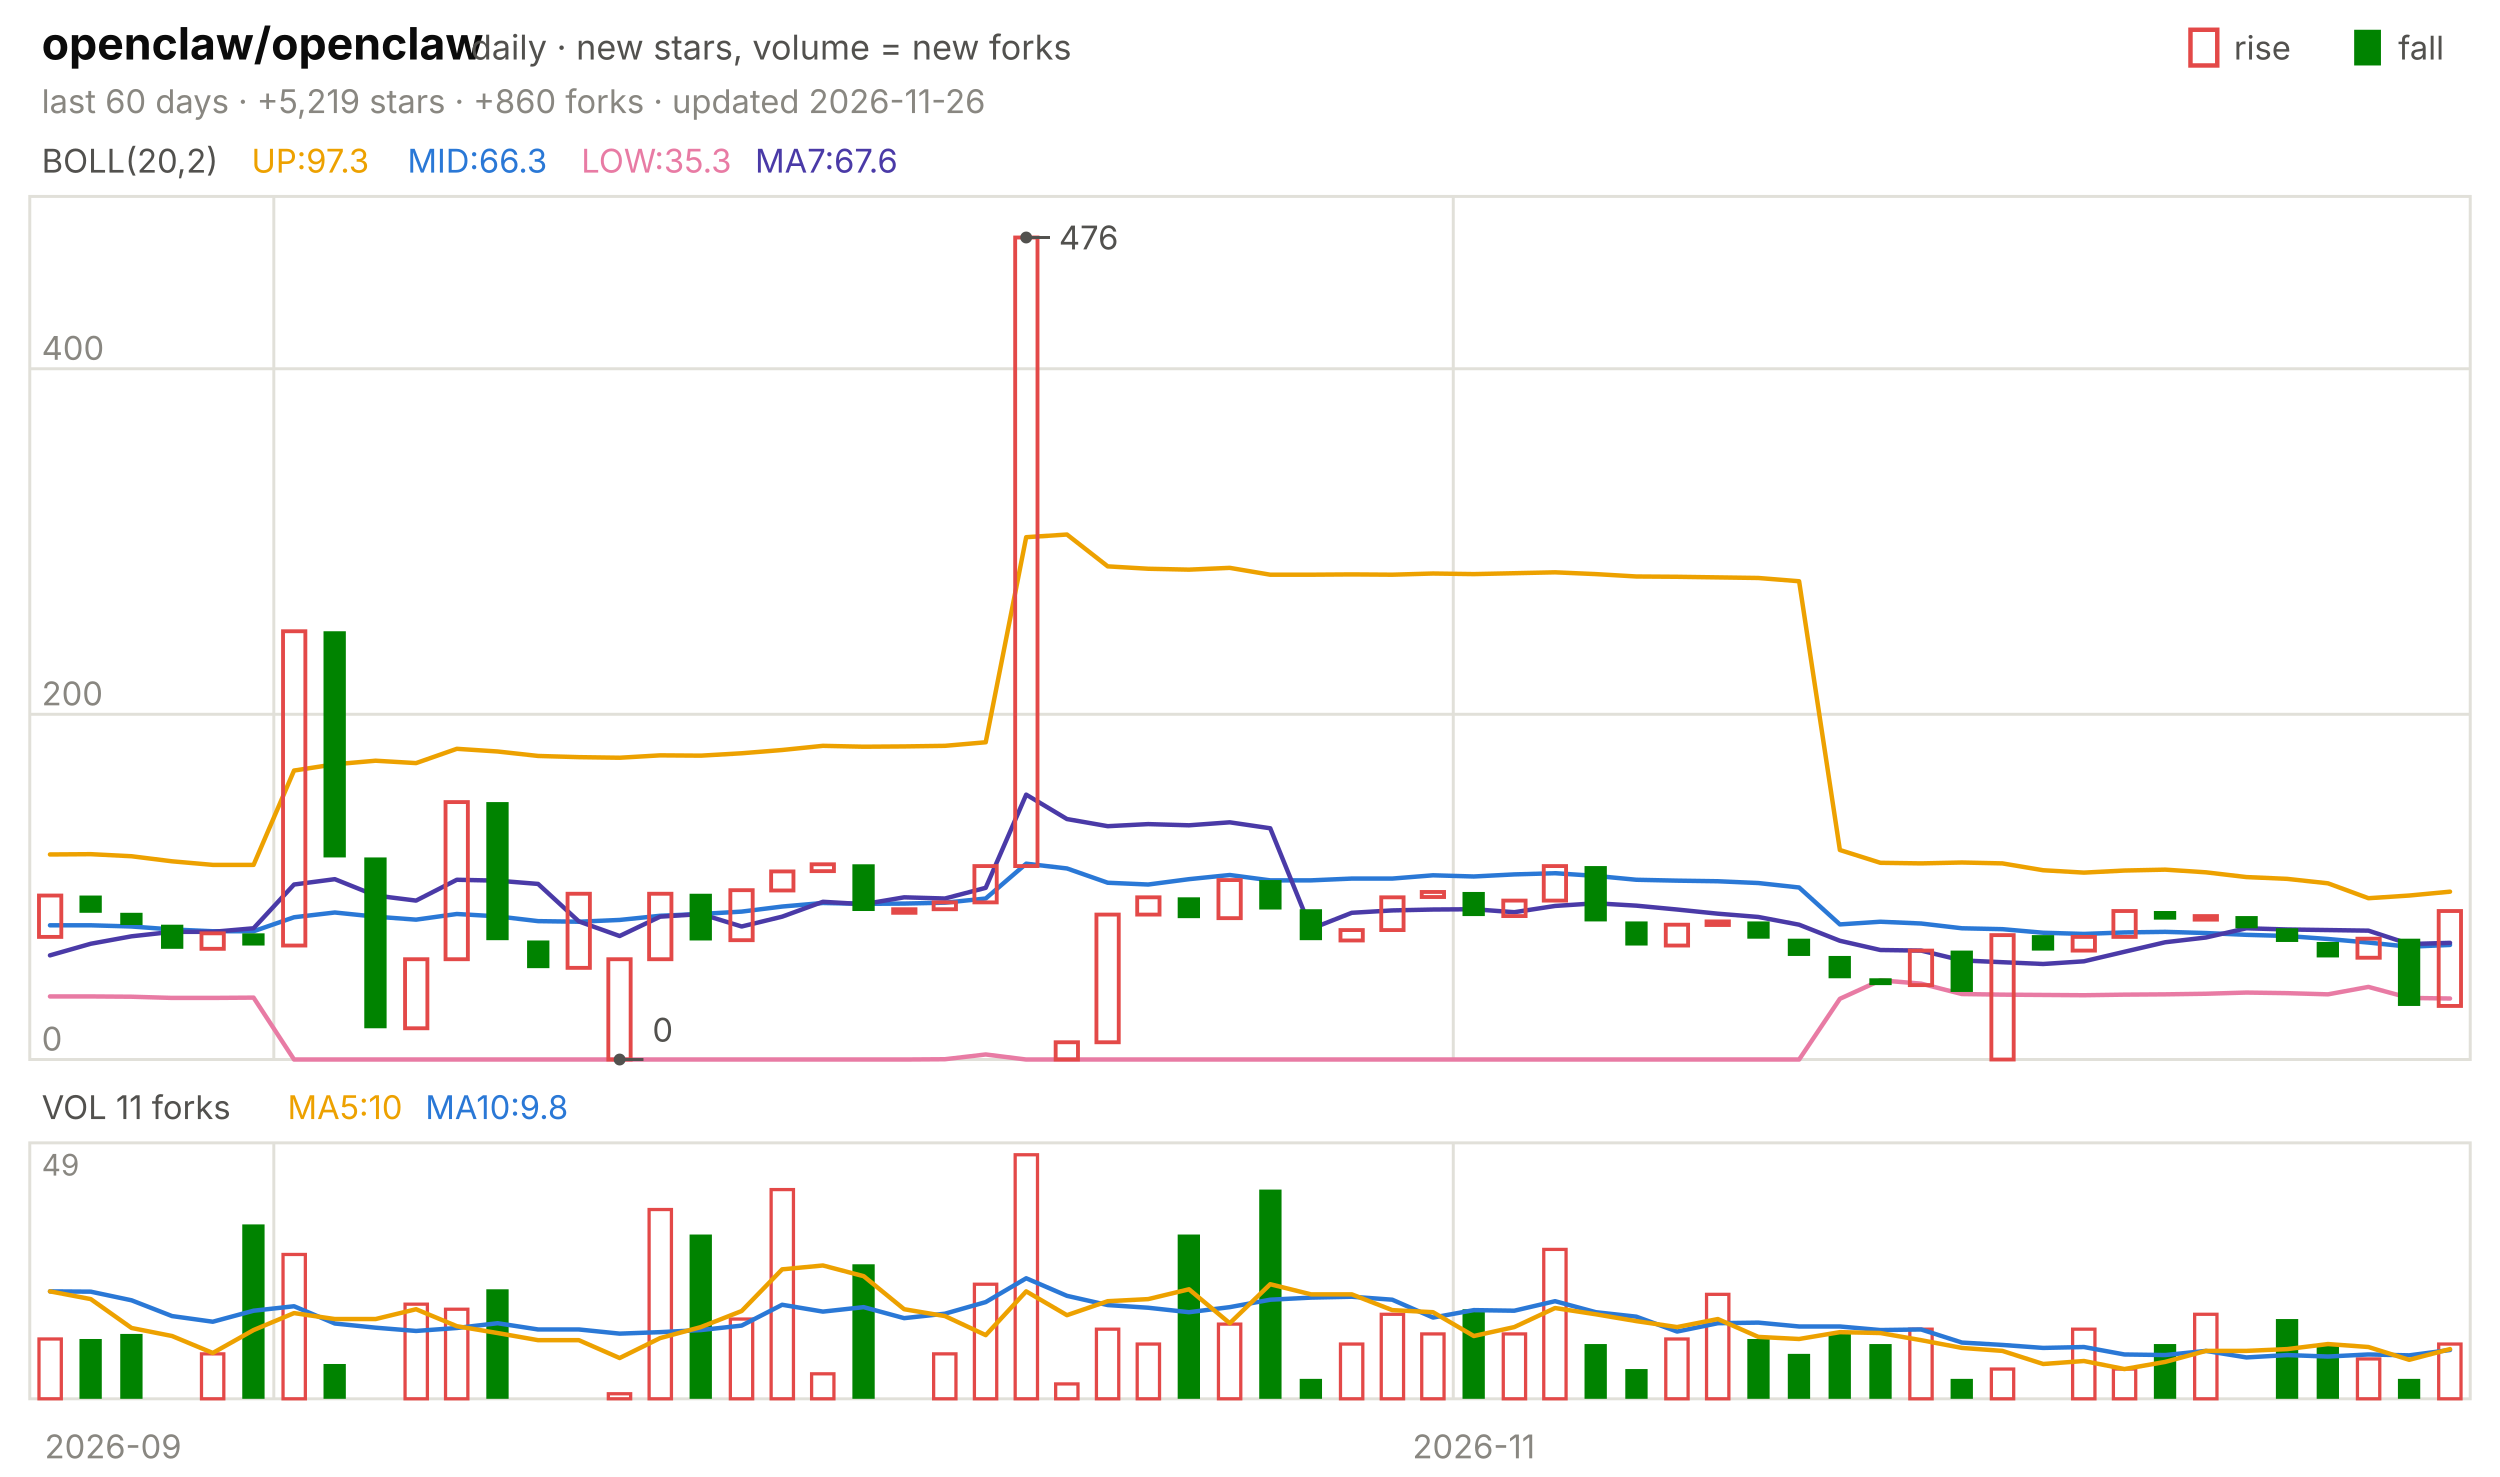
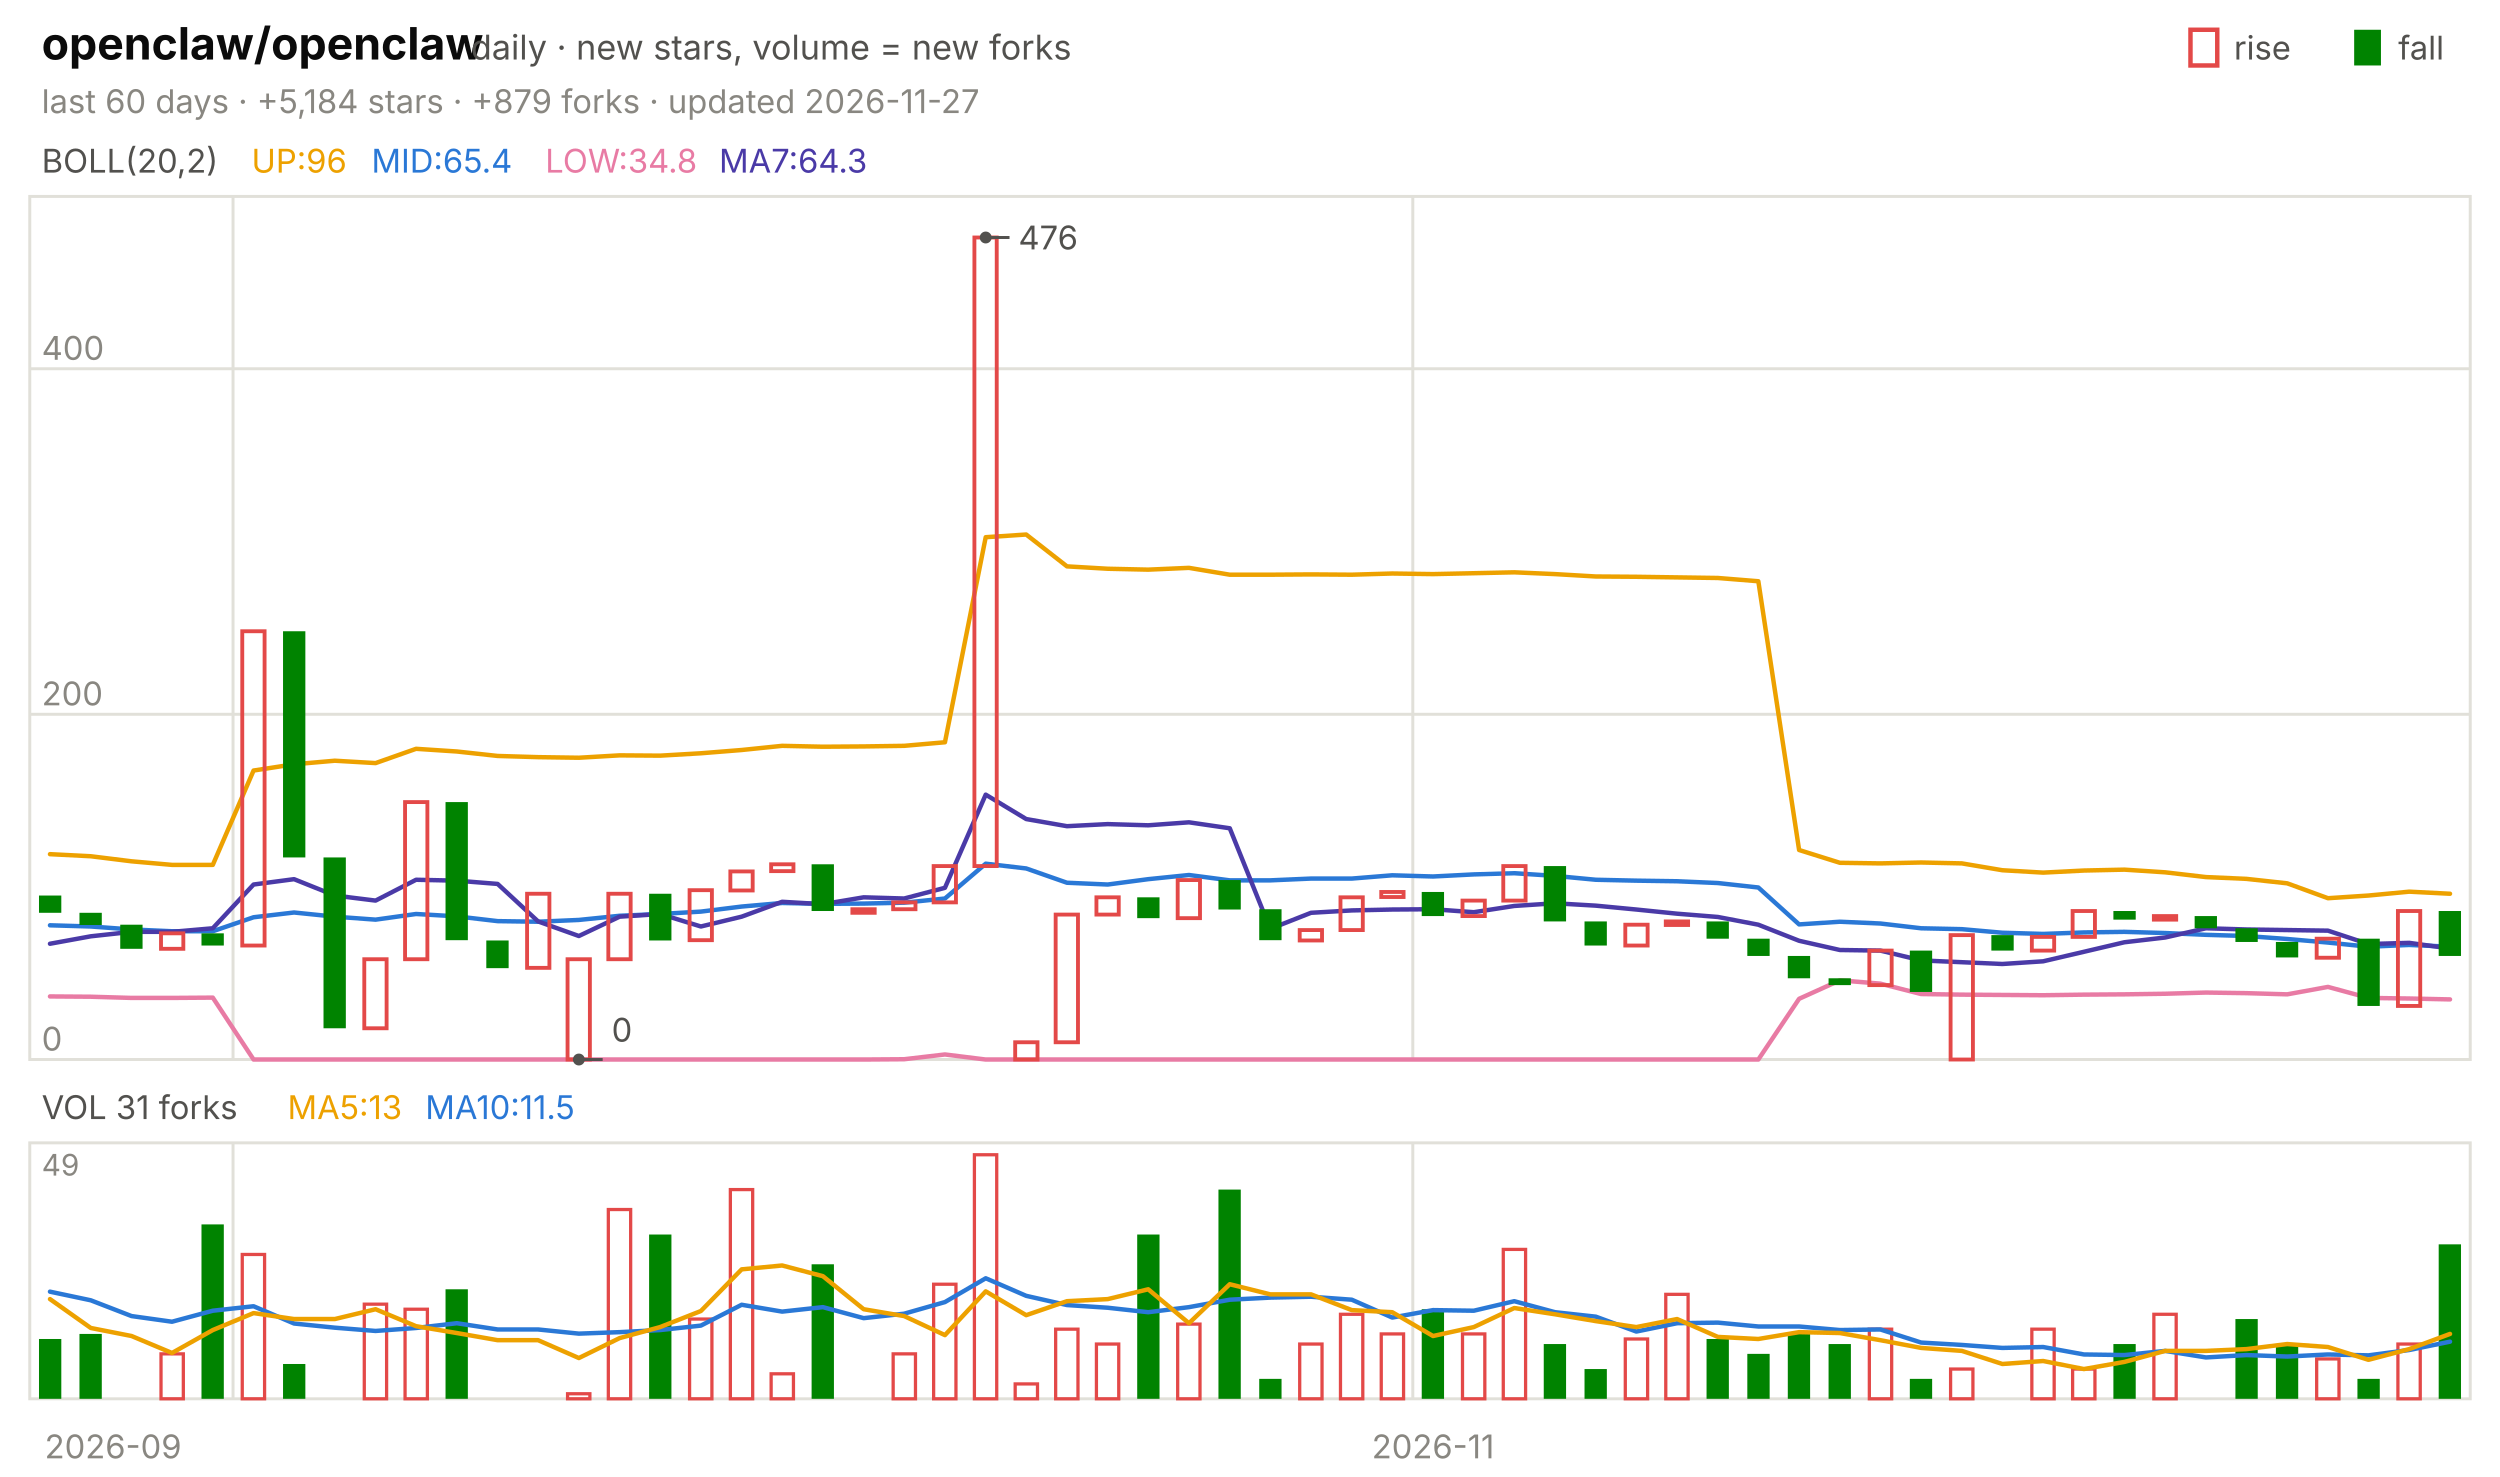
<svg xmlns="http://www.w3.org/2000/svg" viewBox="0 0 840 496" width="840" height="496" font-family="-apple-system,'Segoe UI',system-ui,sans-serif" role="img" aria-label="openclaw/openclaw candlestick chart">
  <text x="14.0" y="20.0" font-size="15" fill="#0b0b0b" font-weight="650">openclaw/openclaw</text>
  <text x="158.2" y="20.0" font-size="11.5" fill="#52514e">daily · new stars, volume = new forks</text>
  <text x="805.8" y="20.0" font-size="11.0" fill="#52514e">fall</text>
  <rect x="791" y="10" width="9" height="12" fill="#008300" />
  <text x="750.6" y="20.0" font-size="11.0" fill="#52514e">rise</text>
  <rect x="736" y="10" width="9" height="12" fill="none" stroke="#e34948" stroke-width="1.5" />
-   <text x="14.0" y="38.0" font-size="11.0" fill="#898781">last 60 days · +5,219 stars · +860 forks · updated 2026-11-26</text>
+   <text x="14.0" y="38.0" font-size="11.0" fill="#898781">last 60 days · +5,184 stars · +879 forks · updated 2026-11-27</text>
  <rect x="10" y="66" width="820" height="290" fill="none" stroke="#e1e0d9" />
  <rect x="10" y="384" width="820" height="86" fill="none" stroke="#e1e0d9" />
  <text x="38.0" y="490.0" font-size="11.0" fill="#898781" text-anchor="middle">2026-09</text>
-   <line x1="92.0" y1="66.0" x2="92.0" y2="356.0" stroke="#e1e0d9" stroke-width="1.0" />
-   <line x1="92.0" y1="384.0" x2="92.0" y2="470.0" stroke="#e1e0d9" stroke-width="1.0" />
-   <line x1="488.3" y1="66.0" x2="488.3" y2="356.0" stroke="#e1e0d9" stroke-width="1.0" />
-   <line x1="488.3" y1="384.0" x2="488.3" y2="470.0" stroke="#e1e0d9" stroke-width="1.0" />
-   <text x="495.2" y="490.0" font-size="11.0" fill="#898781" text-anchor="middle">2026-11</text>
+   <line x1="78.3" y1="66.0" x2="78.3" y2="356.0" stroke="#e1e0d9" stroke-width="1.0" />
+   <line x1="78.3" y1="384.0" x2="78.3" y2="470.0" stroke="#e1e0d9" stroke-width="1.0" />
+   <line x1="474.7" y1="66.0" x2="474.7" y2="356.0" stroke="#e1e0d9" stroke-width="1.0" />
+   <line x1="474.7" y1="384.0" x2="474.7" y2="470.0" stroke="#e1e0d9" stroke-width="1.0" />
+   <text x="481.5" y="490.0" font-size="11.0" fill="#898781" text-anchor="middle">2026-11</text>
  <text x="14.0" y="58.0" font-size="11.0" fill="#52514e">BOLL(20,2)</text>
-   <text x="84.5" y="58.0" font-size="11.0" fill="#eda100">UP:97.3</text>
-   <text x="136.9" y="58.0" font-size="11.0" fill="#2a78d6">MID:66.3</text>
-   <text x="195.3" y="58.0" font-size="11.0" fill="#e87ba4">LOW:35.3</text>
-   <text x="253.7" y="58.0" font-size="11.0" fill="#4a3aa7">MA7:67.6</text>
+   <text x="84.5" y="58.0" font-size="11.0" fill="#eda100">UP:96</text>
+   <text x="124.8" y="58.0" font-size="11.0" fill="#2a78d6">MID:65.4</text>
+   <text x="183.2" y="58.0" font-size="11.0" fill="#e87ba4">LOW:34.8</text>
+   <text x="241.6" y="58.0" font-size="11.0" fill="#4a3aa7">MA7:64.3</text>
  <line x1="10.0" y1="356.0" x2="830.0" y2="356.0" stroke="#e1e0d9" stroke-width="1.0" />
  <text x="14.0" y="353.0" font-size="11.0" fill="#898781">0</text>
  <line x1="10.0" y1="240.0" x2="830.0" y2="240.0" stroke="#e1e0d9" stroke-width="1.0" />
  <text x="14.0" y="237.0" font-size="11.0" fill="#898781">200</text>
  <line x1="10.0" y1="123.9" x2="830.0" y2="123.9" stroke="#e1e0d9" stroke-width="1.0" />
  <text x="14.0" y="120.9" font-size="11.0" fill="#898781">400</text>
-   <polyline points="16.8,287.1 30.5,287.0 44.2,287.7 57.8,289.4 71.5,290.6 85.2,290.6 98.8,258.9 112.5,256.8 126.2,255.6 139.8,256.4 153.5,251.6 167.2,252.5 180.8,254.0 194.5,254.4 208.2,254.6 221.8,253.8 235.5,253.9 249.2,253.1 262.8,252.0 276.5,250.6 290.2,250.9 303.8,250.8 317.5,250.6 331.2,249.4 344.8,180.5 358.5,179.6 372.2,190.3 385.8,191.1 399.5,191.4 413.2,190.8 426.8,193.1 440.5,193.1 454.2,193.0 467.8,193.1 481.5,192.7 495.2,192.9 508.8,192.6 522.5,192.3 536.2,192.9 549.8,193.7 563.5,193.8 577.2,194.0 590.8,194.2 604.5,195.3 618.2,285.6 631.8,289.9 645.5,290.1 659.2,289.8 672.8,290.1 686.5,292.4 700.2,293.2 713.8,292.5 727.5,292.2 741.2,293.1 754.8,294.7 768.5,295.3 782.2,296.8 795.8,301.8 809.5,300.9 823.2,299.6" fill="none" stroke="#eda100" stroke-width="1.5" stroke-linejoin="round" stroke-linecap="round" />
-   <polyline points="16.8,310.9 30.5,310.9 44.2,311.3 57.8,312.3 71.5,312.9 85.2,312.9 98.8,308.2 112.5,306.6 126.2,308.0 139.8,309.0 153.5,307.1 167.2,307.9 180.8,309.5 194.5,309.7 208.2,309.1 221.8,307.7 235.5,307.1 249.2,306.3 262.8,304.6 276.5,303.4 290.2,303.7 303.8,303.6 317.5,303.3 331.2,301.9 344.8,290.2 358.5,291.8 372.2,296.6 385.8,297.2 399.5,295.4 413.2,294.0 426.8,295.8 440.5,295.8 454.2,295.2 467.8,295.2 481.5,294.1 495.2,294.5 508.8,293.8 522.5,293.4 536.2,294.3 549.8,295.6 563.5,295.9 577.2,296.1 590.8,296.7 604.5,298.2 618.2,310.6 631.8,309.7 645.5,310.3 659.2,311.9 672.8,312.2 686.5,313.4 700.2,313.8 713.8,313.3 727.5,313.1 741.2,313.5 754.8,314.1 768.5,314.5 782.2,315.5 795.8,316.7 809.5,318.1 823.2,317.5" fill="none" stroke="#2a78d6" stroke-width="1.5" stroke-linejoin="round" stroke-linecap="round" />
-   <polyline points="16.8,334.8 30.5,334.8 44.2,334.9 57.8,335.3 71.5,335.3 85.2,335.2 98.8,356.0 112.5,356.0 126.2,356.0 139.8,356.0 153.5,356.0 167.2,356.0 180.8,356.0 194.5,356.0 208.2,356.0 221.8,356.0 235.5,356.0 249.2,356.0 262.8,356.0 276.5,356.0 290.2,356.0 303.8,356.0 317.5,355.9 331.2,354.3 344.8,356.0 358.5,356.0 372.2,356.0 385.8,356.0 399.5,356.0 413.2,356.0 426.8,356.0 440.5,356.0 454.2,356.0 467.8,356.0 481.5,356.0 495.2,356.0 508.8,356.0 522.5,356.0 536.2,356.0 549.8,356.0 563.5,356.0 577.2,356.0 590.8,356.0 604.5,356.0 618.2,335.6 631.8,329.4 645.5,330.5 659.2,334.0 672.8,334.2 686.5,334.3 700.2,334.4 713.8,334.2 727.5,334.1 741.2,333.9 754.8,333.5 768.5,333.7 782.2,334.1 795.8,331.6 809.5,335.3 823.2,335.5" fill="none" stroke="#e87ba4" stroke-width="1.5" stroke-linejoin="round" stroke-linecap="round" />
-   <polyline points="16.8,321.0 30.5,317.1 44.2,314.6 57.8,313.1 71.5,313.1 85.2,311.9 98.8,297.2 112.5,295.4 126.2,300.9 139.8,302.6 153.5,295.6 167.2,295.9 180.8,297.0 194.5,309.6 208.2,314.5 221.8,308.0 235.5,307.1 249.2,311.3 262.8,308.0 276.5,303.0 290.2,303.8 303.8,301.5 317.5,301.9 331.2,298.3 344.8,267.0 358.5,275.2 372.2,277.6 385.8,276.9 399.5,277.3 413.2,276.3 426.8,278.3 440.5,312.1 454.2,306.7 467.8,305.9 481.5,305.6 495.2,305.5 508.8,306.5 522.5,304.4 536.2,303.5 549.8,304.3 563.5,305.6 577.2,307.0 590.8,308.1 604.5,310.7 618.2,316.1 631.8,319.2 645.5,319.4 659.2,322.7 672.8,323.3 686.5,323.9 700.2,323.0 713.8,319.8 727.5,316.6 741.2,315.0 754.8,311.9 768.5,312.3 782.2,312.5 795.8,312.7 809.5,317.2 823.2,316.8" fill="none" stroke="#4a3aa7" stroke-width="1.5" stroke-linejoin="round" stroke-linecap="round" />
-   <rect x="13.1" y="300.9" width="7.5" height="13.9" fill="none" stroke="#e34948" stroke-width="1.3" />
-   <rect x="26.7" y="300.9" width="7.5" height="5.8" fill="#008300" />
-   <rect x="40.4" y="306.7" width="7.5" height="4.1" fill="#008300" />
-   <rect x="54.1" y="310.7" width="7.5" height="8.1" fill="#008300" />
-   <rect x="67.7" y="313.6" width="7.5" height="5.2" fill="none" stroke="#e34948" stroke-width="1.3" />
-   <rect x="81.4" y="313.6" width="7.5" height="4.1" fill="#008300" />
-   <rect x="95.1" y="212.1" width="7.5" height="105.6" fill="none" stroke="#e34948" stroke-width="1.3" />
-   <rect x="108.7" y="212.1" width="7.5" height="76.0" fill="#008300" />
-   <rect x="122.4" y="288.1" width="7.5" height="57.4" fill="#008300" />
-   <rect x="136.1" y="322.3" width="7.5" height="23.2" fill="none" stroke="#e34948" stroke-width="1.3" />
-   <rect x="149.7" y="269.5" width="7.5" height="52.8" fill="none" stroke="#e34948" stroke-width="1.3" />
-   <rect x="163.4" y="269.5" width="7.5" height="46.4" fill="#008300" />
-   <rect x="177.1" y="316.0" width="7.5" height="9.3" fill="#008300" />
-   <rect x="190.7" y="300.3" width="7.5" height="24.9" fill="none" stroke="#e34948" stroke-width="1.3" />
-   <rect x="204.4" y="322.3" width="7.5" height="33.7" fill="none" stroke="#e34948" stroke-width="1.3" />
-   <rect x="218.1" y="300.3" width="7.5" height="22.0" fill="none" stroke="#e34948" stroke-width="1.3" />
-   <rect x="231.7" y="300.3" width="7.5" height="15.7" fill="#008300" />
-   <rect x="245.4" y="299.1" width="7.5" height="16.8" fill="none" stroke="#e34948" stroke-width="1.3" />
-   <rect x="259.1" y="292.8" width="7.5" height="6.4" fill="none" stroke="#e34948" stroke-width="1.3" />
-   <rect x="272.7" y="290.4" width="7.5" height="2.3" fill="none" stroke="#e34948" stroke-width="1.3" />
-   <rect x="286.4" y="290.4" width="7.5" height="15.7" fill="#008300" />
-   <rect x="300.1" y="305.5" width="7.5" height="1.2" fill="none" stroke="#e34948" stroke-width="1.3" />
-   <rect x="313.7" y="303.2" width="7.5" height="2.3" fill="none" stroke="#e34948" stroke-width="1.3" />
-   <rect x="327.4" y="291.0" width="7.5" height="12.2" fill="none" stroke="#e34948" stroke-width="1.3" />
-   <rect x="341.1" y="79.8" width="7.5" height="211.2" fill="none" stroke="#e34948" stroke-width="1.3" />
-   <rect x="354.7" y="350.2" width="7.5" height="5.8" fill="none" stroke="#e34948" stroke-width="1.3" />
-   <rect x="368.4" y="307.3" width="7.5" height="42.9" fill="none" stroke="#e34948" stroke-width="1.3" />
-   <rect x="382.1" y="301.5" width="7.5" height="5.8" fill="none" stroke="#e34948" stroke-width="1.3" />
-   <rect x="395.7" y="301.5" width="7.5" height="7.0" fill="#008300" />
-   <rect x="409.4" y="295.7" width="7.5" height="12.8" fill="none" stroke="#e34948" stroke-width="1.3" />
-   <rect x="423.1" y="295.7" width="7.5" height="9.9" fill="#008300" />
-   <rect x="436.7" y="305.5" width="7.5" height="10.4" fill="#008300" />
-   <rect x="450.4" y="312.5" width="7.5" height="3.5" fill="none" stroke="#e34948" stroke-width="1.3" />
-   <rect x="464.1" y="301.5" width="7.5" height="11.0" fill="none" stroke="#e34948" stroke-width="1.3" />
-   <rect x="477.7" y="299.7" width="7.5" height="1.7" fill="none" stroke="#e34948" stroke-width="1.3" />
-   <rect x="491.4" y="299.7" width="7.5" height="8.1" fill="#008300" />
-   <rect x="505.1" y="302.6" width="7.5" height="5.2" fill="none" stroke="#e34948" stroke-width="1.3" />
-   <rect x="518.7" y="291.0" width="7.5" height="11.6" fill="none" stroke="#e34948" stroke-width="1.3" />
-   <rect x="532.4" y="291.0" width="7.5" height="18.6" fill="#008300" />
-   <rect x="546.1" y="309.6" width="7.5" height="8.1" fill="#008300" />
-   <rect x="559.7" y="310.7" width="7.5" height="7.0" fill="none" stroke="#e34948" stroke-width="1.3" />
-   <rect x="573.4" y="309.6" width="7.5" height="1.2" fill="none" stroke="#e34948" stroke-width="1.3" />
-   <rect x="587.1" y="309.6" width="7.5" height="5.8" fill="#008300" />
-   <rect x="600.7" y="315.4" width="7.5" height="5.8" fill="#008300" />
-   <rect x="614.4" y="321.2" width="7.5" height="7.5" fill="#008300" />
-   <rect x="628.1" y="328.7" width="7.5" height="2.3" fill="#008300" />
-   <rect x="641.7" y="319.4" width="7.5" height="11.6" fill="none" stroke="#e34948" stroke-width="1.3" />
-   <rect x="655.4" y="319.4" width="7.5" height="13.9" fill="#008300" />
-   <rect x="669.1" y="314.2" width="7.5" height="41.8" fill="none" stroke="#e34948" stroke-width="1.3" />
-   <rect x="682.7" y="314.2" width="7.5" height="5.2" fill="#008300" />
-   <rect x="696.4" y="314.8" width="7.5" height="4.6" fill="none" stroke="#e34948" stroke-width="1.3" />
-   <rect x="710.1" y="306.1" width="7.5" height="8.7" fill="none" stroke="#e34948" stroke-width="1.3" />
-   <rect x="723.7" y="306.1" width="7.5" height="2.9" fill="#008300" />
-   <rect x="737.4" y="307.8" width="7.5" height="1.2" fill="none" stroke="#e34948" stroke-width="1.3" />
-   <rect x="751.1" y="307.8" width="7.5" height="4.1" fill="#008300" />
-   <rect x="764.7" y="311.9" width="7.5" height="4.6" fill="#008300" />
-   <rect x="778.4" y="316.5" width="7.5" height="5.2" fill="#008300" />
-   <rect x="792.1" y="315.4" width="7.5" height="6.4" fill="none" stroke="#e34948" stroke-width="1.3" />
-   <rect x="805.7" y="315.4" width="7.5" height="22.6" fill="#008300" />
-   <rect x="819.4" y="306.1" width="7.5" height="31.9" fill="none" stroke="#e34948" stroke-width="1.3" />
-   <circle cx="344.8" cy="79.8" r="2" fill="#52514e" />
-   <line x1="344.8" y1="79.8" x2="352.8" y2="79.8" stroke="#52514e" stroke-width="1.0" />
-   <text x="355.8" y="83.8" font-size="11.0" fill="#52514e">476</text>
-   <circle cx="208.2" cy="356.0" r="2" fill="#52514e" />
-   <line x1="208.2" y1="356.0" x2="216.2" y2="356.0" stroke="#52514e" stroke-width="1.0" />
-   <text x="219.2" y="350.0" font-size="11.0" fill="#52514e">0</text>
-   <text x="14.0" y="376.0" font-size="11.0" fill="#52514e">VOL 11 forks</text>
-   <text x="96.6" y="376.0" font-size="11.0" fill="#eda100">MA5:10</text>
-   <text x="142.9" y="376.0" font-size="11.0" fill="#2a78d6">MA10:9.8</text>
+   <polyline points="16.8,287.0 30.5,287.7 44.2,289.4 57.8,290.6 71.5,290.6 85.2,258.9 98.8,256.8 112.5,255.6 126.2,256.4 139.8,251.6 153.5,252.5 167.2,254.0 180.8,254.4 194.5,254.6 208.2,253.8 221.8,253.9 235.5,253.1 249.2,252.0 262.8,250.6 276.5,250.9 290.2,250.8 303.8,250.6 317.5,249.4 331.2,180.5 344.8,179.6 358.5,190.3 372.2,191.1 385.8,191.4 399.5,190.8 413.2,193.1 426.8,193.1 440.5,193.0 454.2,193.1 467.8,192.7 481.5,192.9 495.2,192.6 508.8,192.3 522.5,192.9 536.2,193.7 549.8,193.8 563.5,194.0 577.2,194.2 590.8,195.3 604.5,285.6 618.2,289.9 631.8,290.1 645.5,289.8 659.2,290.1 672.8,292.4 686.5,293.2 700.2,292.5 713.8,292.2 727.5,293.1 741.2,294.7 754.8,295.3 768.5,296.8 782.2,301.8 795.8,300.9 809.5,299.6 823.2,300.3" fill="none" stroke="#eda100" stroke-width="1.5" stroke-linejoin="round" stroke-linecap="round" />
+   <polyline points="16.8,310.9 30.5,311.3 44.2,312.3 57.8,312.9 71.5,312.9 85.2,308.2 98.8,306.6 112.5,308.0 126.2,309.0 139.8,307.1 153.5,307.9 167.2,309.5 180.8,309.7 194.5,309.1 208.2,307.7 221.8,307.1 235.5,306.3 249.2,304.6 262.8,303.4 276.5,303.7 290.2,303.6 303.8,303.3 317.5,301.9 331.2,290.2 344.8,291.8 358.5,296.6 372.2,297.2 385.8,295.4 399.5,294.0 413.2,295.8 426.8,295.8 440.5,295.2 454.2,295.2 467.8,294.1 481.5,294.5 495.2,293.8 508.8,293.4 522.5,294.3 536.2,295.6 549.8,295.9 563.5,296.1 577.2,296.7 590.8,298.2 604.5,310.6 618.2,309.7 631.8,310.3 645.5,311.9 659.2,312.2 672.8,313.4 686.5,313.8 700.2,313.3 713.8,313.1 727.5,313.5 741.2,314.1 754.8,314.5 768.5,315.5 782.2,316.7 795.8,318.1 809.5,317.5 823.2,318.1" fill="none" stroke="#2a78d6" stroke-width="1.5" stroke-linejoin="round" stroke-linecap="round" />
+   <polyline points="16.8,334.8 30.5,334.9 44.2,335.3 57.8,335.3 71.5,335.2 85.2,356.0 98.8,356.0 112.5,356.0 126.2,356.0 139.8,356.0 153.5,356.0 167.2,356.0 180.8,356.0 194.5,356.0 208.2,356.0 221.8,356.0 235.5,356.0 249.2,356.0 262.8,356.0 276.5,356.0 290.2,356.0 303.8,355.9 317.5,354.3 331.2,356.0 344.8,356.0 358.5,356.0 372.2,356.0 385.8,356.0 399.5,356.0 413.2,356.0 426.8,356.0 440.5,356.0 454.2,356.0 467.8,356.0 481.5,356.0 495.2,356.0 508.8,356.0 522.5,356.0 536.2,356.0 549.8,356.0 563.5,356.0 577.2,356.0 590.8,356.0 604.5,335.6 618.2,329.4 631.8,330.5 645.5,334.0 659.2,334.2 672.8,334.3 686.5,334.4 700.2,334.2 713.8,334.1 727.5,333.9 741.2,333.5 754.8,333.7 768.5,334.1 782.2,331.6 795.8,335.3 809.5,335.5 823.2,335.8" fill="none" stroke="#e87ba4" stroke-width="1.5" stroke-linejoin="round" stroke-linecap="round" />
+   <polyline points="16.8,317.1 30.5,314.6 44.2,313.1 57.8,313.1 71.5,311.9 85.2,297.2 98.8,295.4 112.5,300.9 126.2,302.6 139.8,295.6 153.5,295.9 167.2,297.0 180.8,309.6 194.5,314.5 208.2,308.0 221.8,307.1 235.5,311.3 249.2,308.0 262.8,303.0 276.5,303.8 290.2,301.5 303.8,301.9 317.5,298.3 331.2,267.0 344.8,275.2 358.5,277.6 372.2,276.9 385.8,277.3 399.5,276.3 413.2,278.3 426.8,312.1 440.5,306.7 454.2,305.9 467.8,305.6 481.5,305.5 495.2,306.5 508.8,304.4 522.5,303.5 536.2,304.3 549.8,305.6 563.5,307.0 577.2,308.1 590.8,310.7 604.5,316.1 618.2,319.2 631.8,319.4 645.5,322.7 659.2,323.3 672.8,323.9 686.5,323.0 700.2,319.8 713.8,316.6 727.5,315.0 741.2,311.9 754.8,312.3 768.5,312.5 782.2,312.7 795.8,317.2 809.5,316.8 823.2,318.7" fill="none" stroke="#4a3aa7" stroke-width="1.5" stroke-linejoin="round" stroke-linecap="round" />
+   <rect x="13.1" y="300.9" width="7.5" height="5.8" fill="#008300" />
+   <rect x="26.7" y="306.7" width="7.5" height="4.1" fill="#008300" />
+   <rect x="40.4" y="310.7" width="7.5" height="8.1" fill="#008300" />
+   <rect x="54.1" y="313.6" width="7.5" height="5.2" fill="none" stroke="#e34948" stroke-width="1.3" />
+   <rect x="67.7" y="313.6" width="7.5" height="4.1" fill="#008300" />
+   <rect x="81.4" y="212.1" width="7.5" height="105.6" fill="none" stroke="#e34948" stroke-width="1.3" />
+   <rect x="95.1" y="212.1" width="7.5" height="76.0" fill="#008300" />
+   <rect x="108.7" y="288.1" width="7.5" height="57.4" fill="#008300" />
+   <rect x="122.4" y="322.3" width="7.5" height="23.2" fill="none" stroke="#e34948" stroke-width="1.3" />
+   <rect x="136.1" y="269.5" width="7.5" height="52.8" fill="none" stroke="#e34948" stroke-width="1.3" />
+   <rect x="149.7" y="269.5" width="7.5" height="46.4" fill="#008300" />
+   <rect x="163.4" y="316.0" width="7.5" height="9.3" fill="#008300" />
+   <rect x="177.1" y="300.3" width="7.5" height="24.9" fill="none" stroke="#e34948" stroke-width="1.3" />
+   <rect x="190.7" y="322.3" width="7.5" height="33.7" fill="none" stroke="#e34948" stroke-width="1.3" />
+   <rect x="204.4" y="300.3" width="7.5" height="22.0" fill="none" stroke="#e34948" stroke-width="1.3" />
+   <rect x="218.1" y="300.3" width="7.5" height="15.7" fill="#008300" />
+   <rect x="231.7" y="299.1" width="7.5" height="16.8" fill="none" stroke="#e34948" stroke-width="1.3" />
+   <rect x="245.4" y="292.8" width="7.5" height="6.4" fill="none" stroke="#e34948" stroke-width="1.3" />
+   <rect x="259.1" y="290.4" width="7.5" height="2.3" fill="none" stroke="#e34948" stroke-width="1.3" />
+   <rect x="272.7" y="290.4" width="7.5" height="15.7" fill="#008300" />
+   <rect x="286.4" y="305.5" width="7.5" height="1.2" fill="none" stroke="#e34948" stroke-width="1.3" />
+   <rect x="300.1" y="303.2" width="7.5" height="2.3" fill="none" stroke="#e34948" stroke-width="1.3" />
+   <rect x="313.7" y="291.0" width="7.5" height="12.2" fill="none" stroke="#e34948" stroke-width="1.3" />
+   <rect x="327.4" y="79.8" width="7.5" height="211.2" fill="none" stroke="#e34948" stroke-width="1.3" />
+   <rect x="341.1" y="350.2" width="7.5" height="5.8" fill="none" stroke="#e34948" stroke-width="1.3" />
+   <rect x="354.7" y="307.3" width="7.5" height="42.9" fill="none" stroke="#e34948" stroke-width="1.3" />
+   <rect x="368.4" y="301.5" width="7.5" height="5.8" fill="none" stroke="#e34948" stroke-width="1.3" />
+   <rect x="382.1" y="301.5" width="7.5" height="7.0" fill="#008300" />
+   <rect x="395.7" y="295.7" width="7.5" height="12.8" fill="none" stroke="#e34948" stroke-width="1.3" />
+   <rect x="409.4" y="295.7" width="7.5" height="9.9" fill="#008300" />
+   <rect x="423.1" y="305.5" width="7.5" height="10.4" fill="#008300" />
+   <rect x="436.7" y="312.5" width="7.5" height="3.5" fill="none" stroke="#e34948" stroke-width="1.3" />
+   <rect x="450.4" y="301.5" width="7.5" height="11.0" fill="none" stroke="#e34948" stroke-width="1.3" />
+   <rect x="464.1" y="299.7" width="7.5" height="1.7" fill="none" stroke="#e34948" stroke-width="1.3" />
+   <rect x="477.7" y="299.7" width="7.5" height="8.1" fill="#008300" />
+   <rect x="491.4" y="302.6" width="7.5" height="5.2" fill="none" stroke="#e34948" stroke-width="1.3" />
+   <rect x="505.1" y="291.0" width="7.5" height="11.6" fill="none" stroke="#e34948" stroke-width="1.3" />
+   <rect x="518.7" y="291.0" width="7.5" height="18.6" fill="#008300" />
+   <rect x="532.4" y="309.6" width="7.5" height="8.1" fill="#008300" />
+   <rect x="546.1" y="310.7" width="7.5" height="7.0" fill="none" stroke="#e34948" stroke-width="1.3" />
+   <rect x="559.7" y="309.6" width="7.5" height="1.2" fill="none" stroke="#e34948" stroke-width="1.3" />
+   <rect x="573.4" y="309.6" width="7.5" height="5.8" fill="#008300" />
+   <rect x="587.1" y="315.4" width="7.5" height="5.8" fill="#008300" />
+   <rect x="600.7" y="321.2" width="7.5" height="7.5" fill="#008300" />
+   <rect x="614.4" y="328.7" width="7.5" height="2.3" fill="#008300" />
+   <rect x="628.1" y="319.4" width="7.5" height="11.6" fill="none" stroke="#e34948" stroke-width="1.3" />
+   <rect x="641.7" y="319.4" width="7.5" height="13.9" fill="#008300" />
+   <rect x="655.4" y="314.2" width="7.5" height="41.8" fill="none" stroke="#e34948" stroke-width="1.3" />
+   <rect x="669.1" y="314.2" width="7.5" height="5.2" fill="#008300" />
+   <rect x="682.7" y="314.8" width="7.5" height="4.6" fill="none" stroke="#e34948" stroke-width="1.3" />
+   <rect x="696.4" y="306.1" width="7.5" height="8.7" fill="none" stroke="#e34948" stroke-width="1.3" />
+   <rect x="710.1" y="306.1" width="7.5" height="2.9" fill="#008300" />
+   <rect x="723.7" y="307.8" width="7.5" height="1.2" fill="none" stroke="#e34948" stroke-width="1.3" />
+   <rect x="737.4" y="307.8" width="7.5" height="4.1" fill="#008300" />
+   <rect x="751.1" y="311.9" width="7.5" height="4.6" fill="#008300" />
+   <rect x="764.7" y="316.5" width="7.5" height="5.2" fill="#008300" />
+   <rect x="778.4" y="315.4" width="7.5" height="6.4" fill="none" stroke="#e34948" stroke-width="1.3" />
+   <rect x="792.1" y="315.4" width="7.5" height="22.6" fill="#008300" />
+   <rect x="805.7" y="306.1" width="7.5" height="31.9" fill="none" stroke="#e34948" stroke-width="1.3" />
+   <rect x="819.4" y="306.1" width="7.5" height="15.1" fill="#008300" />
+   <circle cx="331.2" cy="79.8" r="2" fill="#52514e" />
+   <line x1="331.2" y1="79.8" x2="339.2" y2="79.8" stroke="#52514e" stroke-width="1.0" />
+   <text x="342.2" y="83.8" font-size="11.0" fill="#52514e">476</text>
+   <circle cx="194.5" cy="356.0" r="2" fill="#52514e" />
+   <line x1="194.5" y1="356.0" x2="202.5" y2="356.0" stroke="#52514e" stroke-width="1.0" />
+   <text x="205.5" y="350.0" font-size="11.0" fill="#52514e">0</text>
+   <text x="14.0" y="376.0" font-size="11.0" fill="#52514e">VOL 31 forks</text>
+   <text x="96.6" y="376.0" font-size="11.0" fill="#eda100">MA5:13</text>
+   <text x="142.9" y="376.0" font-size="11.0" fill="#2a78d6">MA10:11.5</text>
  <text x="14.0" y="395.0" font-size="10" fill="#898781">49</text>
-   <rect x="13.1" y="449.9" width="7.5" height="20.1" fill="none" stroke="#e34948" stroke-width="1.1" />
-   <rect x="26.7" y="449.9" width="7.5" height="20.1" fill="#008300" />
-   <rect x="40.4" y="448.2" width="7.5" height="21.8" fill="#008300" />
-   <rect x="67.7" y="454.9" width="7.5" height="15.1" fill="none" stroke="#e34948" stroke-width="1.1" />
-   <rect x="81.4" y="411.4" width="7.5" height="58.6" fill="#008300" />
-   <rect x="95.1" y="421.5" width="7.5" height="48.5" fill="none" stroke="#e34948" stroke-width="1.1" />
-   <rect x="108.7" y="458.3" width="7.5" height="11.7" fill="#008300" />
-   <rect x="136.1" y="438.2" width="7.5" height="31.8" fill="none" stroke="#e34948" stroke-width="1.1" />
-   <rect x="149.7" y="439.9" width="7.5" height="30.1" fill="none" stroke="#e34948" stroke-width="1.1" />
-   <rect x="163.4" y="433.2" width="7.5" height="36.8" fill="#008300" />
-   <rect x="204.4" y="468.3" width="7.5" height="1.7" fill="none" stroke="#e34948" stroke-width="1.1" />
-   <rect x="218.1" y="406.4" width="7.5" height="63.6" fill="none" stroke="#e34948" stroke-width="1.1" />
-   <rect x="231.7" y="414.8" width="7.5" height="55.2" fill="#008300" />
-   <rect x="245.4" y="443.2" width="7.5" height="26.8" fill="none" stroke="#e34948" stroke-width="1.1" />
-   <rect x="259.1" y="399.7" width="7.5" height="70.3" fill="none" stroke="#e34948" stroke-width="1.1" />
-   <rect x="272.7" y="461.6" width="7.5" height="8.4" fill="none" stroke="#e34948" stroke-width="1.1" />
-   <rect x="286.4" y="424.8" width="7.5" height="45.2" fill="#008300" />
-   <rect x="313.7" y="454.9" width="7.5" height="15.1" fill="none" stroke="#e34948" stroke-width="1.1" />
-   <rect x="327.4" y="431.5" width="7.5" height="38.5" fill="none" stroke="#e34948" stroke-width="1.1" />
-   <rect x="341.1" y="388.0" width="7.5" height="82.0" fill="none" stroke="#e34948" stroke-width="1.1" />
-   <rect x="354.7" y="465.0" width="7.5" height="5.0" fill="none" stroke="#e34948" stroke-width="1.1" />
-   <rect x="368.4" y="446.6" width="7.5" height="23.4" fill="none" stroke="#e34948" stroke-width="1.1" />
-   <rect x="382.1" y="451.6" width="7.5" height="18.4" fill="none" stroke="#e34948" stroke-width="1.1" />
-   <rect x="395.7" y="414.8" width="7.5" height="55.2" fill="#008300" />
-   <rect x="409.4" y="444.9" width="7.5" height="25.1" fill="none" stroke="#e34948" stroke-width="1.1" />
-   <rect x="423.1" y="399.7" width="7.5" height="70.3" fill="#008300" />
-   <rect x="436.7" y="463.3" width="7.5" height="6.7" fill="#008300" />
-   <rect x="450.4" y="451.6" width="7.5" height="18.4" fill="none" stroke="#e34948" stroke-width="1.1" />
-   <rect x="464.1" y="441.6" width="7.5" height="28.4" fill="none" stroke="#e34948" stroke-width="1.1" />
-   <rect x="477.7" y="448.2" width="7.5" height="21.8" fill="none" stroke="#e34948" stroke-width="1.1" />
-   <rect x="491.4" y="439.9" width="7.5" height="30.1" fill="#008300" />
-   <rect x="505.1" y="448.2" width="7.5" height="21.8" fill="none" stroke="#e34948" stroke-width="1.1" />
-   <rect x="518.7" y="419.8" width="7.5" height="50.2" fill="none" stroke="#e34948" stroke-width="1.1" />
-   <rect x="532.4" y="451.6" width="7.5" height="18.4" fill="#008300" />
-   <rect x="546.1" y="460.0" width="7.5" height="10.0" fill="#008300" />
-   <rect x="559.7" y="449.9" width="7.5" height="20.1" fill="none" stroke="#e34948" stroke-width="1.1" />
-   <rect x="573.4" y="434.9" width="7.5" height="35.1" fill="none" stroke="#e34948" stroke-width="1.1" />
-   <rect x="587.1" y="449.9" width="7.5" height="20.1" fill="#008300" />
-   <rect x="600.7" y="454.9" width="7.5" height="15.1" fill="#008300" />
-   <rect x="614.4" y="448.2" width="7.5" height="21.8" fill="#008300" />
-   <rect x="628.1" y="451.6" width="7.5" height="18.4" fill="#008300" />
-   <rect x="641.7" y="446.6" width="7.5" height="23.4" fill="none" stroke="#e34948" stroke-width="1.1" />
-   <rect x="655.4" y="463.3" width="7.5" height="6.7" fill="#008300" />
-   <rect x="669.1" y="460.0" width="7.5" height="10.0" fill="none" stroke="#e34948" stroke-width="1.1" />
-   <rect x="696.4" y="446.6" width="7.5" height="23.4" fill="none" stroke="#e34948" stroke-width="1.1" />
-   <rect x="710.1" y="460.0" width="7.5" height="10.0" fill="none" stroke="#e34948" stroke-width="1.1" />
-   <rect x="723.7" y="451.6" width="7.5" height="18.4" fill="#008300" />
-   <rect x="737.4" y="441.6" width="7.5" height="28.4" fill="none" stroke="#e34948" stroke-width="1.1" />
-   <rect x="764.7" y="443.2" width="7.5" height="26.8" fill="#008300" />
-   <rect x="778.4" y="451.6" width="7.5" height="18.4" fill="#008300" />
-   <rect x="792.1" y="456.6" width="7.5" height="13.4" fill="none" stroke="#e34948" stroke-width="1.1" />
-   <rect x="805.7" y="463.3" width="7.5" height="6.7" fill="#008300" />
-   <rect x="819.4" y="451.6" width="7.5" height="18.4" fill="none" stroke="#e34948" stroke-width="1.1" />
-   <polyline points="16.8,433.9 30.5,434.0 44.2,436.9 57.8,442.2 71.5,444.1 85.2,440.4 98.8,438.9 112.5,444.7 126.2,446.1 139.8,447.2 153.5,446.2 167.2,444.6 180.8,446.7 194.5,446.7 208.2,448.1 221.8,447.6 235.5,446.9 249.2,445.4 262.8,438.4 276.5,440.7 290.2,439.2 303.8,442.9 317.5,441.4 331.2,437.5 344.8,429.5 358.5,435.4 372.2,438.5 385.8,439.4 399.5,440.9 413.2,439.2 426.8,436.7 440.5,436.0 454.2,435.7 467.8,436.7 481.5,442.7 495.2,440.2 508.8,440.4 522.5,437.2 536.2,440.9 549.8,442.4 563.5,447.4 577.2,444.6 590.8,444.4 604.5,445.7 618.2,445.7 631.8,446.9 645.5,446.7 659.2,451.1 672.8,451.9 686.5,452.9 700.2,452.6 713.8,455.1 727.5,455.3 741.2,453.9 754.8,456.1 768.5,455.3 782.2,455.8 795.8,455.1 809.5,455.4 823.2,453.6" fill="none" stroke="#2a78d6" stroke-width="1.5" stroke-linejoin="round" stroke-linecap="round" />
-   <polyline points="16.8,433.9 30.5,436.5 44.2,446.2 57.8,448.9 71.5,454.6 85.2,446.9 98.8,441.2 112.5,443.2 126.2,443.2 139.8,439.9 153.5,445.6 167.2,447.9 180.8,450.3 194.5,450.3 208.2,456.3 221.8,449.6 235.5,445.9 249.2,440.5 262.8,426.5 276.5,425.2 290.2,428.8 303.8,439.9 317.5,442.2 331.2,448.6 344.8,433.9 358.5,441.9 372.2,437.2 385.8,436.5 399.5,433.2 413.2,444.6 426.8,431.5 440.5,434.9 454.2,434.9 467.8,440.2 481.5,440.9 495.2,448.9 508.8,445.9 522.5,439.5 536.2,441.6 549.8,443.9 563.5,445.9 577.2,443.2 590.8,449.2 604.5,449.9 618.2,447.6 631.8,447.9 645.5,450.3 659.2,452.9 672.8,453.9 686.5,458.3 700.2,457.3 713.8,460.0 727.5,457.6 741.2,453.9 754.8,453.9 768.5,453.3 782.2,451.6 795.8,452.6 809.5,456.9 823.2,453.3" fill="none" stroke="#eda100" stroke-width="1.5" stroke-linejoin="round" stroke-linecap="round" />
+   <rect x="13.1" y="449.9" width="7.5" height="20.1" fill="#008300" />
+   <rect x="26.7" y="448.2" width="7.5" height="21.8" fill="#008300" />
+   <rect x="54.1" y="454.9" width="7.5" height="15.1" fill="none" stroke="#e34948" stroke-width="1.1" />
+   <rect x="67.7" y="411.4" width="7.5" height="58.6" fill="#008300" />
+   <rect x="81.4" y="421.5" width="7.5" height="48.5" fill="none" stroke="#e34948" stroke-width="1.1" />
+   <rect x="95.1" y="458.3" width="7.5" height="11.7" fill="#008300" />
+   <rect x="122.4" y="438.2" width="7.5" height="31.8" fill="none" stroke="#e34948" stroke-width="1.1" />
+   <rect x="136.1" y="439.9" width="7.5" height="30.1" fill="none" stroke="#e34948" stroke-width="1.1" />
+   <rect x="149.7" y="433.2" width="7.5" height="36.8" fill="#008300" />
+   <rect x="190.7" y="468.3" width="7.5" height="1.7" fill="none" stroke="#e34948" stroke-width="1.1" />
+   <rect x="204.4" y="406.4" width="7.5" height="63.6" fill="none" stroke="#e34948" stroke-width="1.1" />
+   <rect x="218.1" y="414.8" width="7.5" height="55.2" fill="#008300" />
+   <rect x="231.7" y="443.2" width="7.5" height="26.8" fill="none" stroke="#e34948" stroke-width="1.1" />
+   <rect x="245.4" y="399.7" width="7.5" height="70.3" fill="none" stroke="#e34948" stroke-width="1.1" />
+   <rect x="259.1" y="461.6" width="7.5" height="8.4" fill="none" stroke="#e34948" stroke-width="1.1" />
+   <rect x="272.7" y="424.8" width="7.5" height="45.2" fill="#008300" />
+   <rect x="300.1" y="454.9" width="7.5" height="15.1" fill="none" stroke="#e34948" stroke-width="1.1" />
+   <rect x="313.7" y="431.5" width="7.5" height="38.5" fill="none" stroke="#e34948" stroke-width="1.1" />
+   <rect x="327.4" y="388.0" width="7.5" height="82.0" fill="none" stroke="#e34948" stroke-width="1.1" />
+   <rect x="341.1" y="465.0" width="7.5" height="5.0" fill="none" stroke="#e34948" stroke-width="1.1" />
+   <rect x="354.7" y="446.6" width="7.5" height="23.4" fill="none" stroke="#e34948" stroke-width="1.1" />
+   <rect x="368.4" y="451.6" width="7.5" height="18.4" fill="none" stroke="#e34948" stroke-width="1.1" />
+   <rect x="382.1" y="414.8" width="7.5" height="55.2" fill="#008300" />
+   <rect x="395.7" y="444.9" width="7.5" height="25.1" fill="none" stroke="#e34948" stroke-width="1.1" />
+   <rect x="409.4" y="399.7" width="7.5" height="70.3" fill="#008300" />
+   <rect x="423.1" y="463.3" width="7.5" height="6.7" fill="#008300" />
+   <rect x="436.7" y="451.6" width="7.5" height="18.4" fill="none" stroke="#e34948" stroke-width="1.1" />
+   <rect x="450.4" y="441.6" width="7.5" height="28.4" fill="none" stroke="#e34948" stroke-width="1.1" />
+   <rect x="464.1" y="448.2" width="7.5" height="21.8" fill="none" stroke="#e34948" stroke-width="1.1" />
+   <rect x="477.7" y="439.9" width="7.5" height="30.1" fill="#008300" />
+   <rect x="491.4" y="448.2" width="7.5" height="21.8" fill="none" stroke="#e34948" stroke-width="1.1" />
+   <rect x="505.1" y="419.8" width="7.5" height="50.2" fill="none" stroke="#e34948" stroke-width="1.1" />
+   <rect x="518.7" y="451.6" width="7.5" height="18.4" fill="#008300" />
+   <rect x="532.4" y="460.0" width="7.5" height="10.0" fill="#008300" />
+   <rect x="546.1" y="449.9" width="7.5" height="20.1" fill="none" stroke="#e34948" stroke-width="1.1" />
+   <rect x="559.7" y="434.9" width="7.5" height="35.1" fill="none" stroke="#e34948" stroke-width="1.1" />
+   <rect x="573.4" y="449.9" width="7.5" height="20.1" fill="#008300" />
+   <rect x="587.1" y="454.9" width="7.5" height="15.1" fill="#008300" />
+   <rect x="600.7" y="448.2" width="7.5" height="21.8" fill="#008300" />
+   <rect x="614.4" y="451.6" width="7.5" height="18.4" fill="#008300" />
+   <rect x="628.1" y="446.6" width="7.5" height="23.4" fill="none" stroke="#e34948" stroke-width="1.1" />
+   <rect x="641.7" y="463.3" width="7.5" height="6.7" fill="#008300" />
+   <rect x="655.4" y="460.0" width="7.5" height="10.0" fill="none" stroke="#e34948" stroke-width="1.1" />
+   <rect x="682.7" y="446.6" width="7.5" height="23.4" fill="none" stroke="#e34948" stroke-width="1.1" />
+   <rect x="696.4" y="460.0" width="7.5" height="10.0" fill="none" stroke="#e34948" stroke-width="1.1" />
+   <rect x="710.1" y="451.6" width="7.5" height="18.4" fill="#008300" />
+   <rect x="723.7" y="441.6" width="7.5" height="28.4" fill="none" stroke="#e34948" stroke-width="1.1" />
+   <rect x="751.1" y="443.2" width="7.5" height="26.8" fill="#008300" />
+   <rect x="764.7" y="451.6" width="7.5" height="18.4" fill="#008300" />
+   <rect x="778.4" y="456.6" width="7.5" height="13.4" fill="none" stroke="#e34948" stroke-width="1.1" />
+   <rect x="792.1" y="463.3" width="7.5" height="6.7" fill="#008300" />
+   <rect x="805.7" y="451.6" width="7.5" height="18.4" fill="none" stroke="#e34948" stroke-width="1.1" />
+   <rect x="819.4" y="418.1" width="7.5" height="51.9" fill="#008300" />
+   <polyline points="16.8,434.0 30.5,436.9 44.2,442.2 57.8,444.1 71.5,440.4 85.2,438.9 98.8,444.7 112.5,446.1 126.2,447.2 139.8,446.2 153.5,444.6 167.2,446.7 180.8,446.7 194.5,448.1 208.2,447.6 221.8,446.9 235.5,445.4 249.2,438.4 262.8,440.7 276.5,439.2 290.2,442.9 303.8,441.4 317.5,437.5 331.2,429.5 344.8,435.4 358.5,438.5 372.2,439.4 385.8,440.9 399.5,439.2 413.2,436.7 426.8,436.0 440.5,435.7 454.2,436.7 467.8,442.7 481.5,440.2 495.2,440.4 508.8,437.2 522.5,440.9 536.2,442.4 549.8,447.4 563.5,444.6 577.2,444.4 590.8,445.7 604.5,445.7 618.2,446.9 631.8,446.7 645.5,451.1 659.2,451.9 672.8,452.9 686.5,452.6 700.2,455.1 713.8,455.3 727.5,453.9 741.2,456.1 754.8,455.3 768.5,455.8 782.2,455.1 795.8,455.4 809.5,453.6 823.2,450.8" fill="none" stroke="#2a78d6" stroke-width="1.5" stroke-linejoin="round" stroke-linecap="round" />
+   <polyline points="16.8,436.5 30.5,446.2 44.2,448.9 57.8,454.6 71.5,446.9 85.2,441.2 98.8,443.2 112.5,443.2 126.2,439.9 139.8,445.6 153.5,447.9 167.2,450.3 180.8,450.3 194.5,456.3 208.2,449.6 221.8,445.9 235.5,440.5 249.2,426.5 262.8,425.2 276.5,428.8 290.2,439.9 303.8,442.2 317.5,448.6 331.2,433.9 344.8,441.9 358.5,437.2 372.2,436.5 385.8,433.2 399.5,444.6 413.2,431.5 426.8,434.9 440.5,434.9 454.2,440.2 467.8,440.9 481.5,448.9 495.2,445.9 508.8,439.5 522.5,441.6 536.2,443.9 549.8,445.9 563.5,443.2 577.2,449.2 590.8,449.9 604.5,447.6 618.2,447.9 631.8,450.3 645.5,452.9 659.2,453.9 672.8,458.3 686.5,457.3 700.2,460.0 713.8,457.6 727.5,453.9 741.2,453.9 754.8,453.3 768.5,451.6 782.2,452.6 795.8,456.9 809.5,453.3 823.2,448.2" fill="none" stroke="#eda100" stroke-width="1.5" stroke-linejoin="round" stroke-linecap="round" />
</svg>
